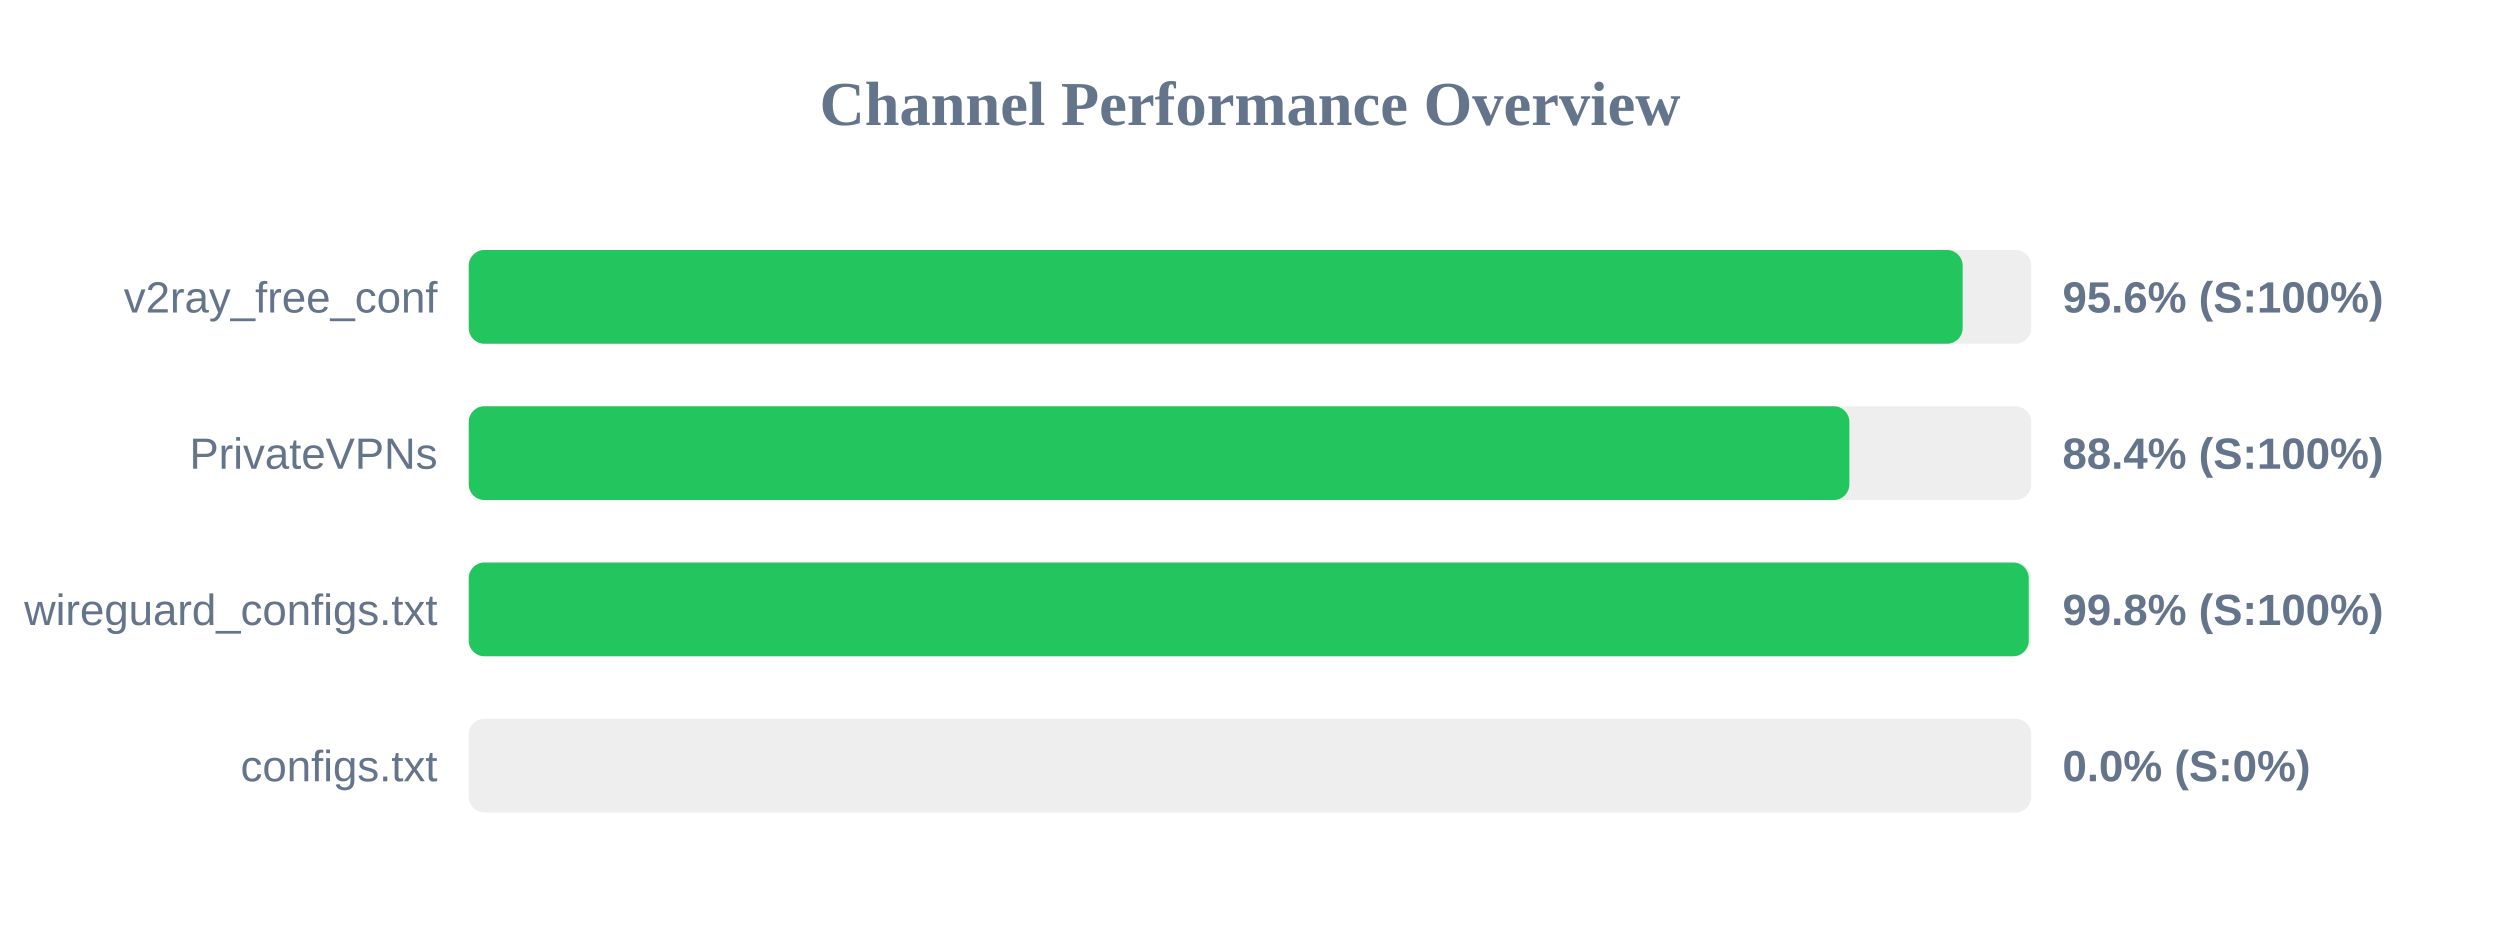
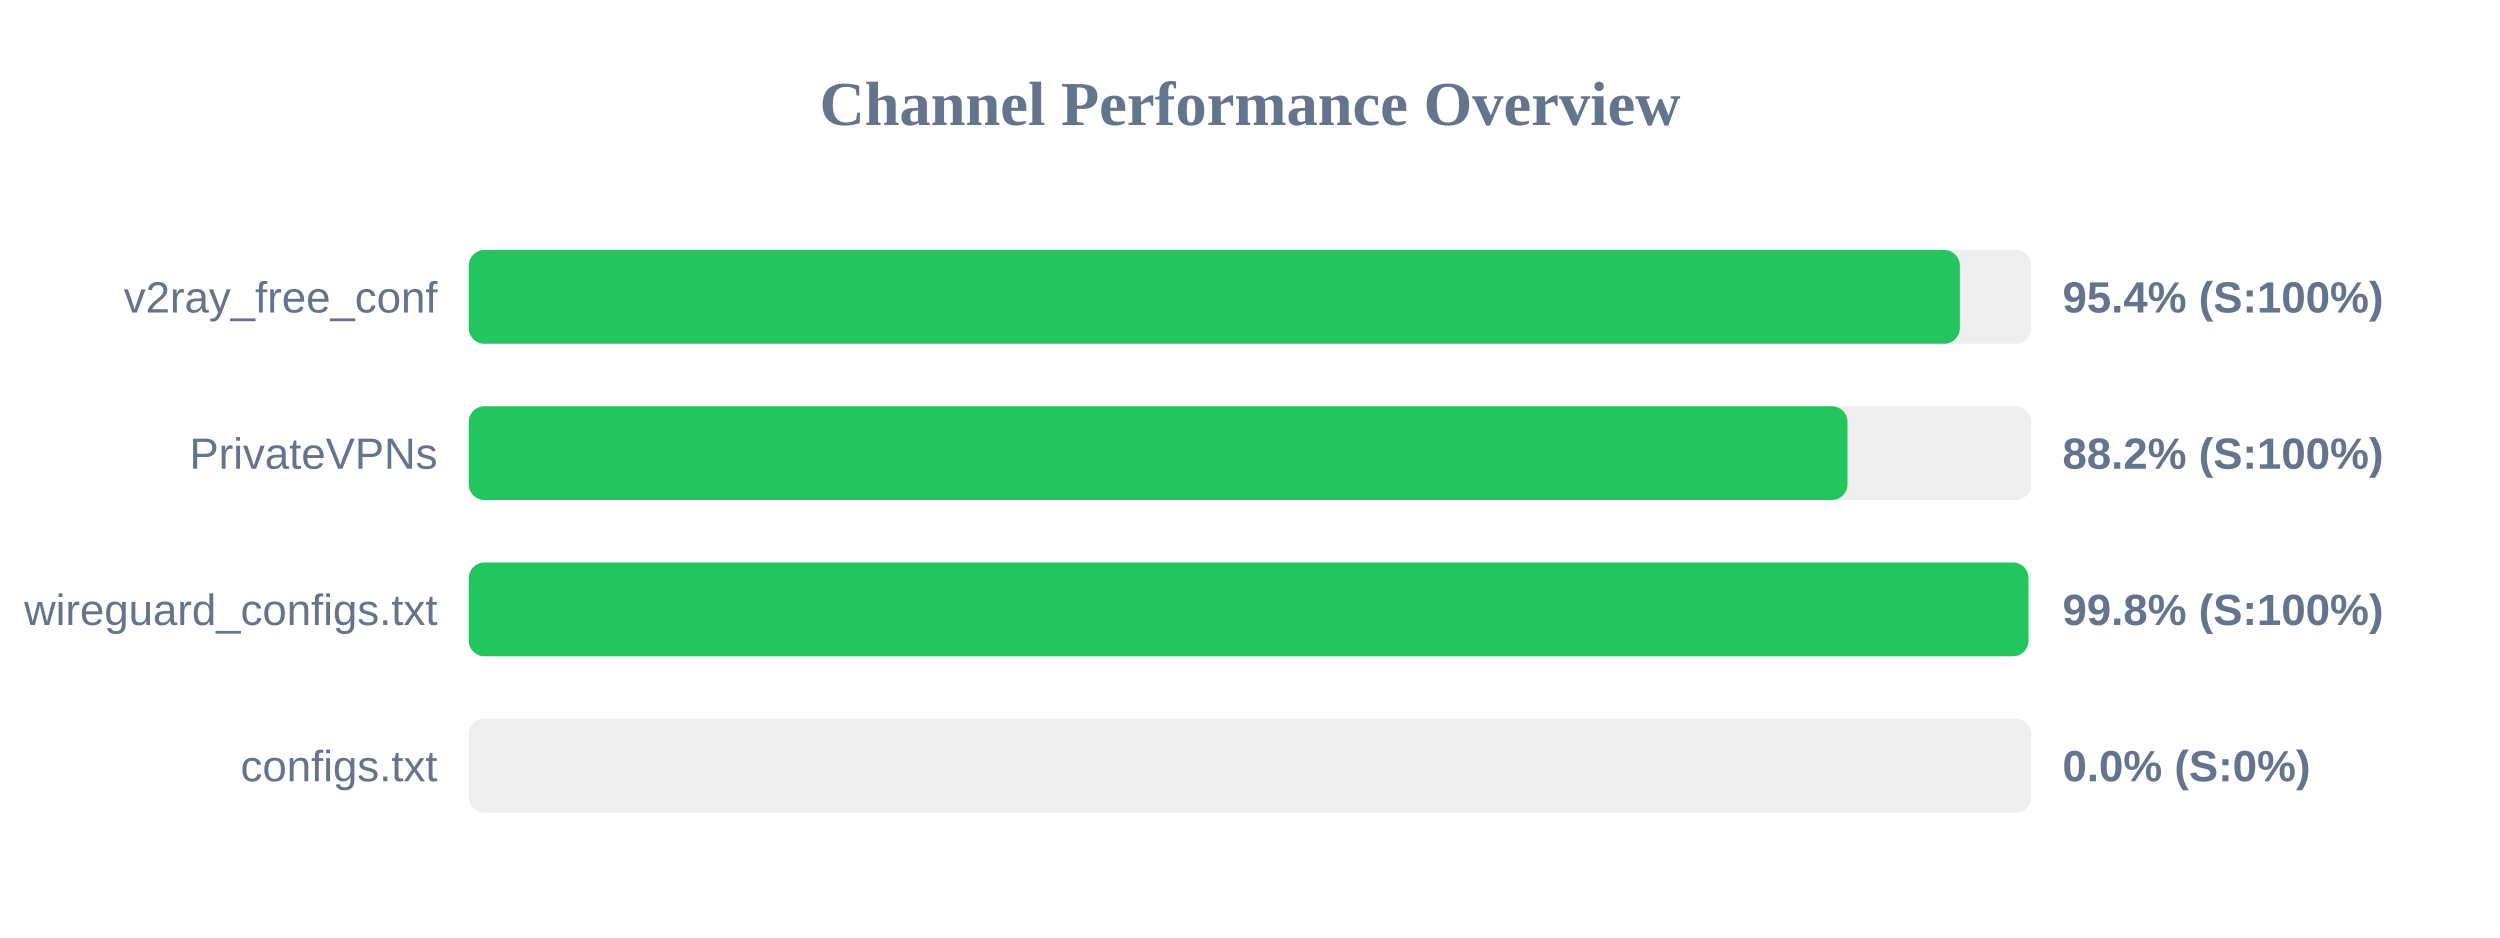
<svg xmlns="http://www.w3.org/2000/svg" width="800" height="300" version="1.1">
  <style>
        .row { font: 14px Arial; fill: #64748b; }
        .score { font: bold 14px Arial; fill: #64748b; }
    </style>
  <text x="400" y="40" text-anchor="middle" font-size="20px" font-weight="bold" fill="#64748b">Channel Performance Overview</text>
  <rect x="150" y="80" width="500" height="30" fill="#eee" rx="5" />
-   <rect x="150" y="80" width="478.05" height="30" fill="#22c55e" rx="5" />
+   <rect x="150" y="80" width="477.15" height="30" fill="#22c55e" rx="5" />
  <text x="140" y="100" text-anchor="end" class="row">v2ray_free_conf</text>
-   <text x="660" y="100" text-anchor="start" class="score">95.6% (S:100%)</text>
+   <text x="660" y="100" text-anchor="start" class="score">95.4% (S:100%)</text>
  <rect x="150" y="130" width="500" height="30" fill="#eee" rx="5" />
-   <rect x="150" y="130" width="441.8" height="30" fill="#22c55e" rx="5" />
+   <rect x="150" y="130" width="441.2" height="30" fill="#22c55e" rx="5" />
  <text x="140" y="150" text-anchor="end" class="row">PrivateVPNs</text>
-   <text x="660" y="150" text-anchor="start" class="score">88.4% (S:100%)</text>
+   <text x="660" y="150" text-anchor="start" class="score">88.2% (S:100%)</text>
  <rect x="150" y="180" width="500" height="30" fill="#eee" rx="5" />
-   <rect x="150" y="180" width="499.2" height="30" fill="#22c55e" rx="5" />
+   <rect x="150" y="180" width="499.1" height="30" fill="#22c55e" rx="5" />
  <text x="140" y="200" text-anchor="end" class="row">wireguard_configs.txt</text>
  <text x="660" y="200" text-anchor="start" class="score">99.8% (S:100%)</text>
  <rect x="150" y="230" width="500" height="30" fill="#eee" rx="5" />
  <rect x="150" y="230" width="0.0" height="30" fill="#ef4444" rx="5" />
  <text x="140" y="250" text-anchor="end" class="row">configs.txt</text>
  <text x="660" y="250" text-anchor="start" class="score">0.0% (S:0%)</text>
</svg>
